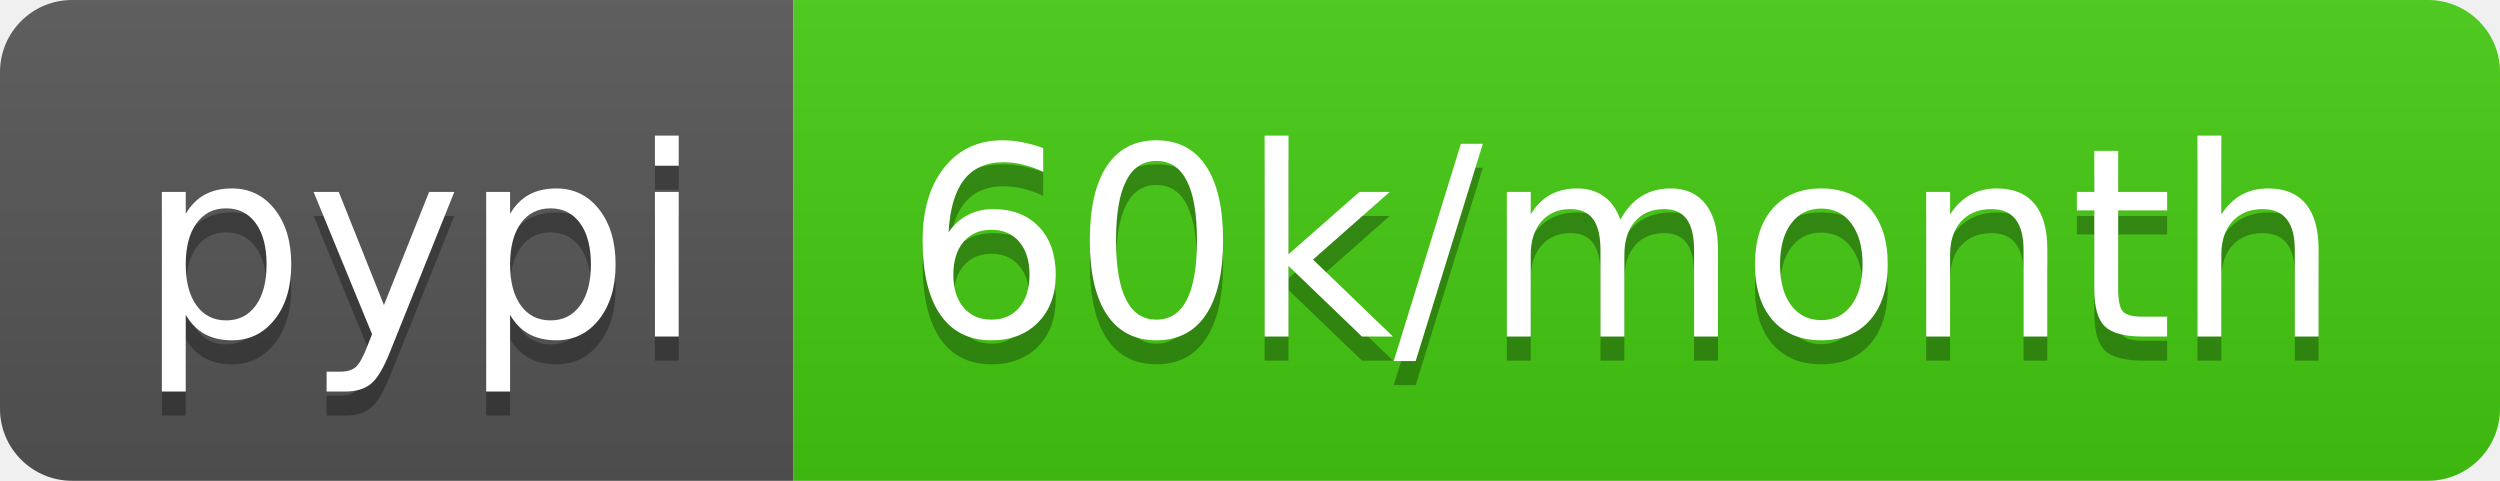
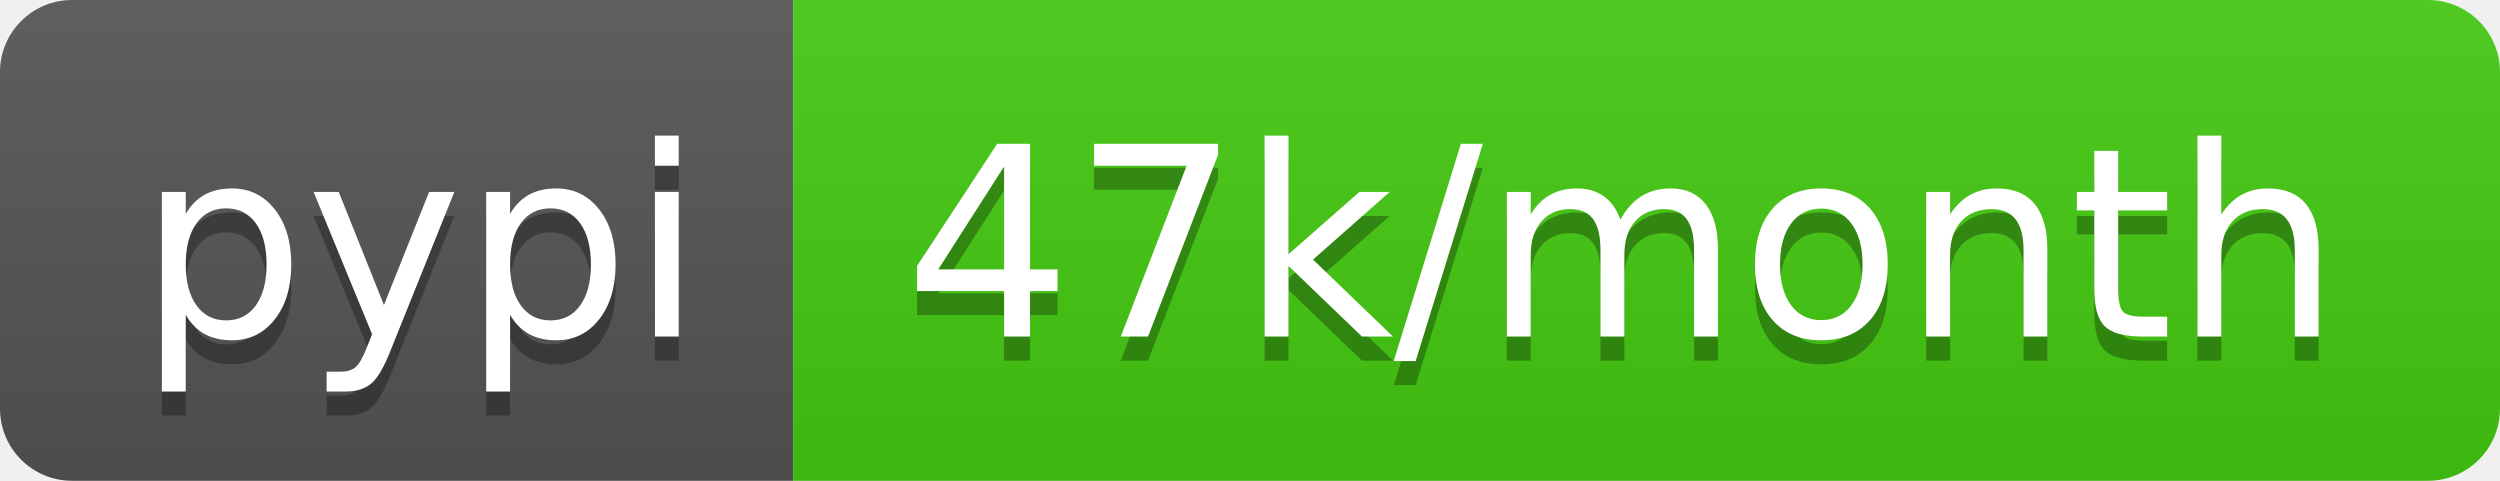
- <svg xmlns="http://www.w3.org/2000/svg" width="104" height="20" role="img" aria-label="pypi: 60k/month">
+ <svg xmlns="http://www.w3.org/2000/svg" width="104" height="20" role="img" aria-label="pypi: 47k/month">
  <linearGradient id="s" x2="0" y2="100%">
    <stop offset="0" stop-color="#bbb" stop-opacity=".1" />
    <stop offset="1" stop-opacity=".1" />
  </linearGradient>
  <clipPath id="r">
    <rect width="104" height="20" rx="3" fill="#fff" />
  </clipPath>
  <g clip-path="url(#r)">
    <rect width="33" height="20" fill="#555" />
    <rect x="33" width="71" height="20" fill="#4c1" />
    <rect width="104" height="20" fill="url(#s)" />
  </g>
  <g fill="#fff" text-anchor="middle" font-family="Verdana,Geneva,DejaVu Sans,sans-serif" text-rendering="geometricPrecision" font-size="110">
    <text aria-hidden="true" x="175" y="150" fill="#010101" fill-opacity=".3" transform="scale(.1)" textLength="230">pypi</text>
    <text x="175" y="140" transform="scale(.1)" fill="#fff" textLength="230">pypi</text>
-     <text aria-hidden="true" x="675" y="150" fill="#010101" fill-opacity=".3" transform="scale(.1)" textLength="610">60k/month</text>
-     <text x="675" y="140" transform="scale(.1)" fill="#fff" textLength="610">60k/month</text>
+     <text aria-hidden="true" x="675" y="150" fill="#010101" fill-opacity=".3" transform="scale(.1)" textLength="610">47k/month</text>
+     <text x="675" y="140" transform="scale(.1)" fill="#fff" textLength="610">47k/month</text>
  </g>
</svg>
